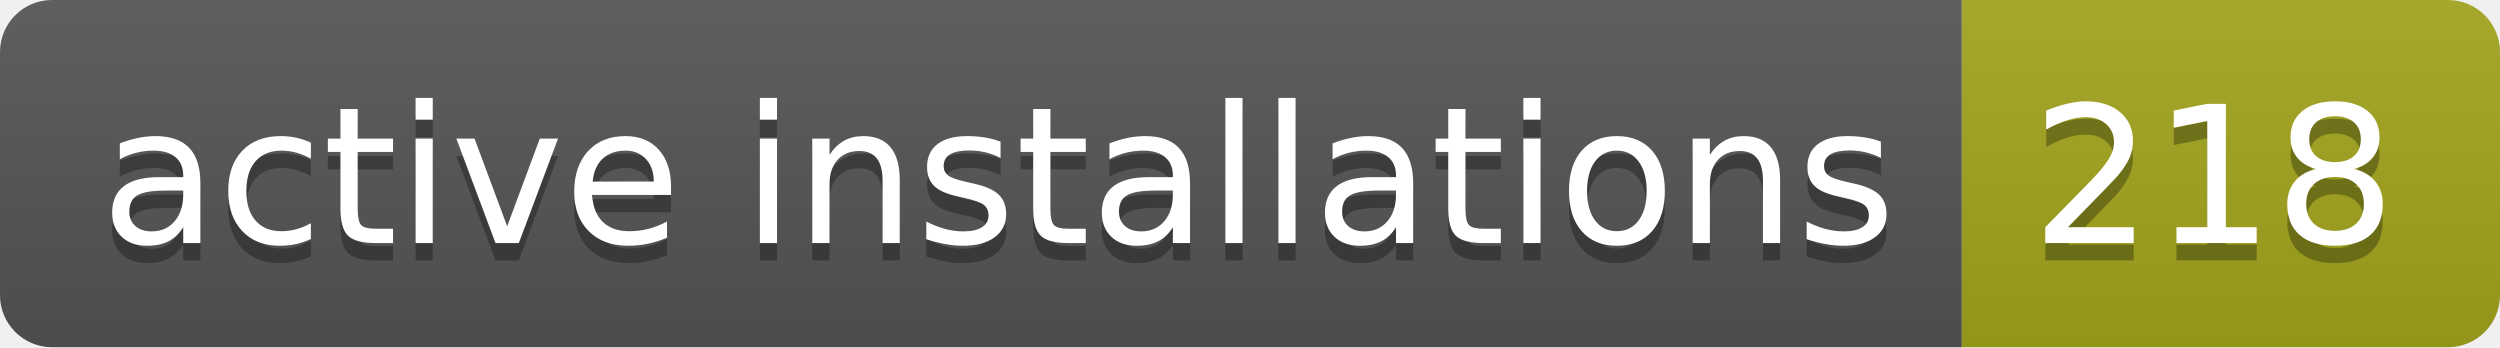
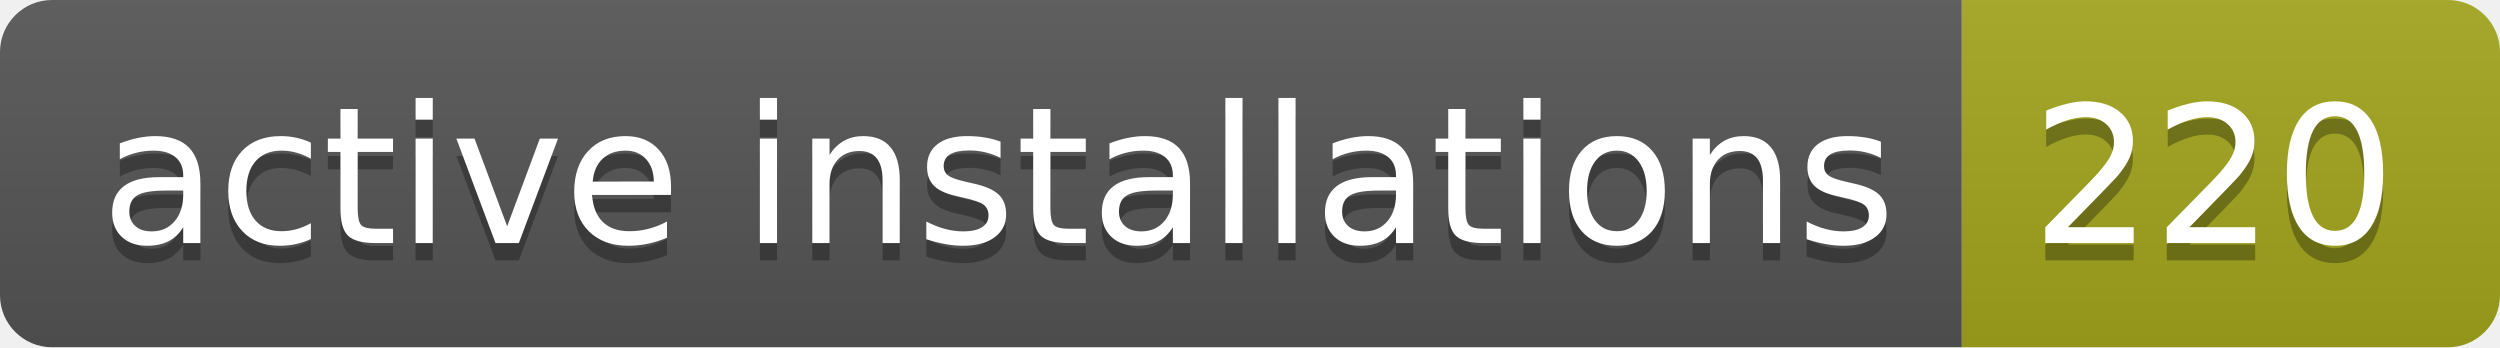
- <svg xmlns="http://www.w3.org/2000/svg" width="144" height="20" role="img" aria-label="active installations: 218">
+ <svg xmlns="http://www.w3.org/2000/svg" width="144" height="20" role="img" aria-label="active installations: 220">
  <linearGradient id="s" x2="0" y2="100%">
    <stop offset="0" stop-color="#bbb" stop-opacity=".1" />
    <stop offset="1" stop-opacity=".1" />
  </linearGradient>
  <clipPath id="r">
    <rect width="144" height="20" rx="3" fill="#fff" />
  </clipPath>
  <g clip-path="url(#r)">
    <rect width="113" height="20" fill="#555" />
    <rect x="113" width="31" height="20" fill="#a4a61d" />
    <rect width="144" height="20" fill="url(#s)" />
  </g>
  <g fill="#fff" text-anchor="middle" font-family="Verdana,Geneva,DejaVu Sans,sans-serif" text-rendering="geometricPrecision" font-size="110">
    <text aria-hidden="true" x="575" y="150" fill="#010101" fill-opacity=".3" transform="scale(.1)" textLength="1030">active installations</text>
    <text x="575" y="140" transform="scale(.1)" fill="#fff" textLength="1030">active installations</text>
-     <text aria-hidden="true" x="1275" y="150" fill="#010101" fill-opacity=".3" transform="scale(.1)" textLength="210">218</text>
-     <text x="1275" y="140" transform="scale(.1)" fill="#fff" textLength="210">218</text>
+     <text aria-hidden="true" x="1275" y="150" fill="#010101" fill-opacity=".3" transform="scale(.1)" textLength="210">220</text>
+     <text x="1275" y="140" transform="scale(.1)" fill="#fff" textLength="210">220</text>
  </g>
</svg>
